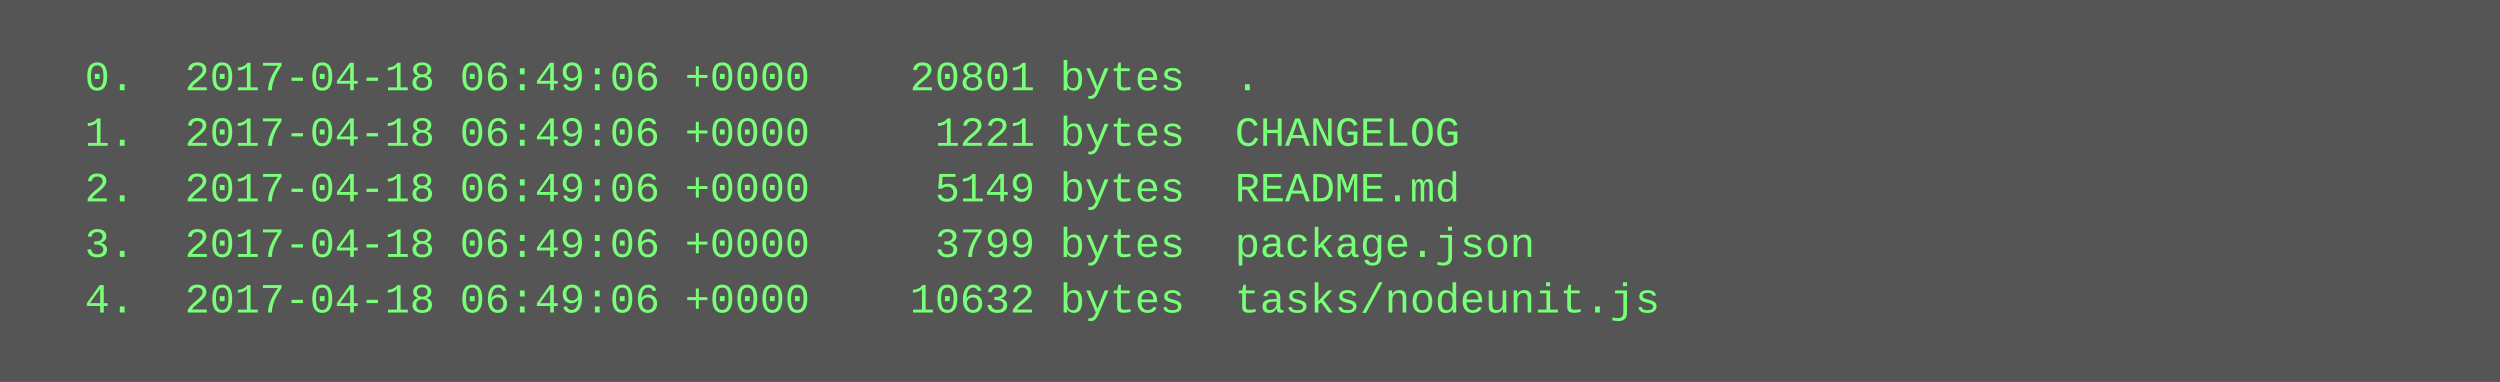
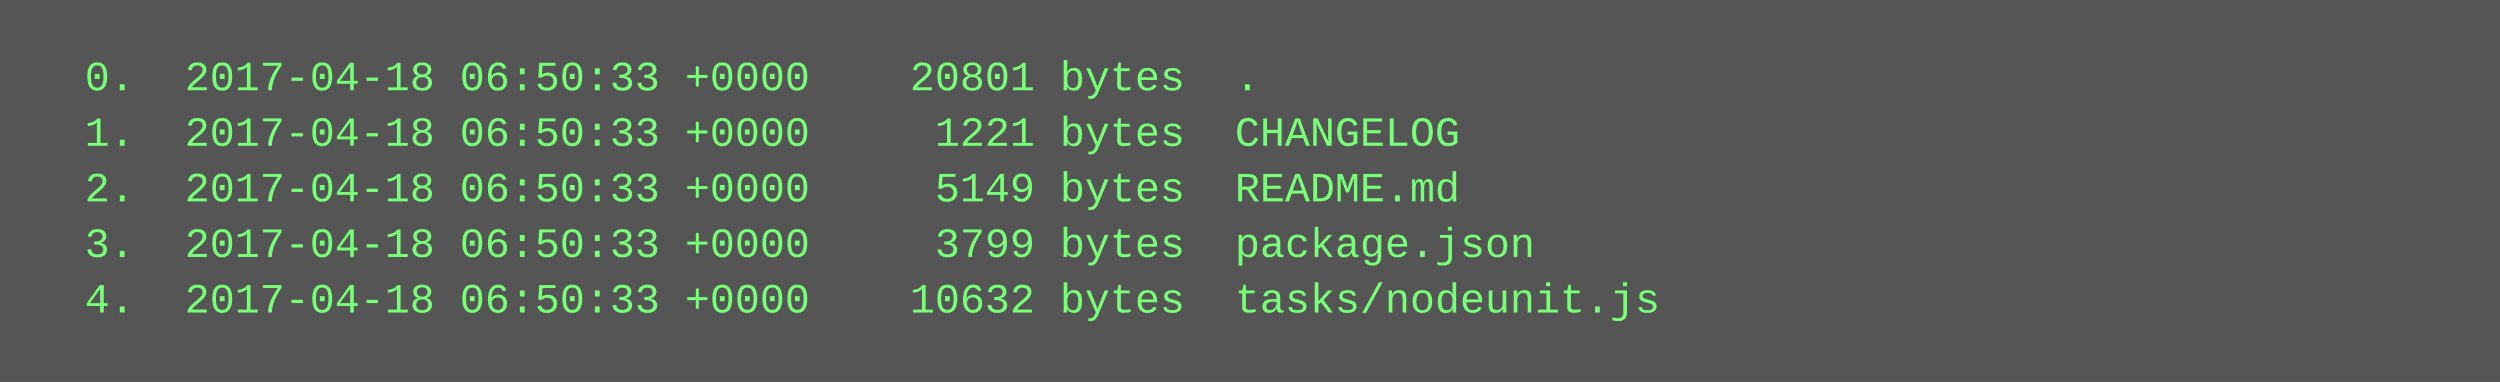
<svg xmlns="http://www.w3.org/2000/svg" height="110" width="720">
  <rect height="110" fill="#555" width="720" />
  <text fill="#7f7" font-family="Courier New" font-size="12" xml:space="preserve">
-     <tspan x="10" y="26">  0.  2017-04-18 06:49:06 +0000    20801 bytes  .</tspan>
-     <tspan x="10" y="42">  1.  2017-04-18 06:49:06 +0000     1221 bytes  CHANGELOG</tspan>
-     <tspan x="10" y="58">  2.  2017-04-18 06:49:06 +0000     5149 bytes  README.md</tspan>
-     <tspan x="10" y="74">  3.  2017-04-18 06:49:06 +0000     3799 bytes  package.json</tspan>
-     <tspan x="10" y="90">  4.  2017-04-18 06:49:06 +0000    10632 bytes  tasks/nodeunit.js</tspan>
+     <tspan x="10" y="26">  0.  2017-04-18 06:50:33 +0000    20801 bytes  .</tspan>
+     <tspan x="10" y="42">  1.  2017-04-18 06:50:33 +0000     1221 bytes  CHANGELOG</tspan>
+     <tspan x="10" y="58">  2.  2017-04-18 06:50:33 +0000     5149 bytes  README.md</tspan>
+     <tspan x="10" y="74">  3.  2017-04-18 06:50:33 +0000     3799 bytes  package.json</tspan>
+     <tspan x="10" y="90">  4.  2017-04-18 06:50:33 +0000    10632 bytes  tasks/nodeunit.js</tspan>
  </text>
</svg>
